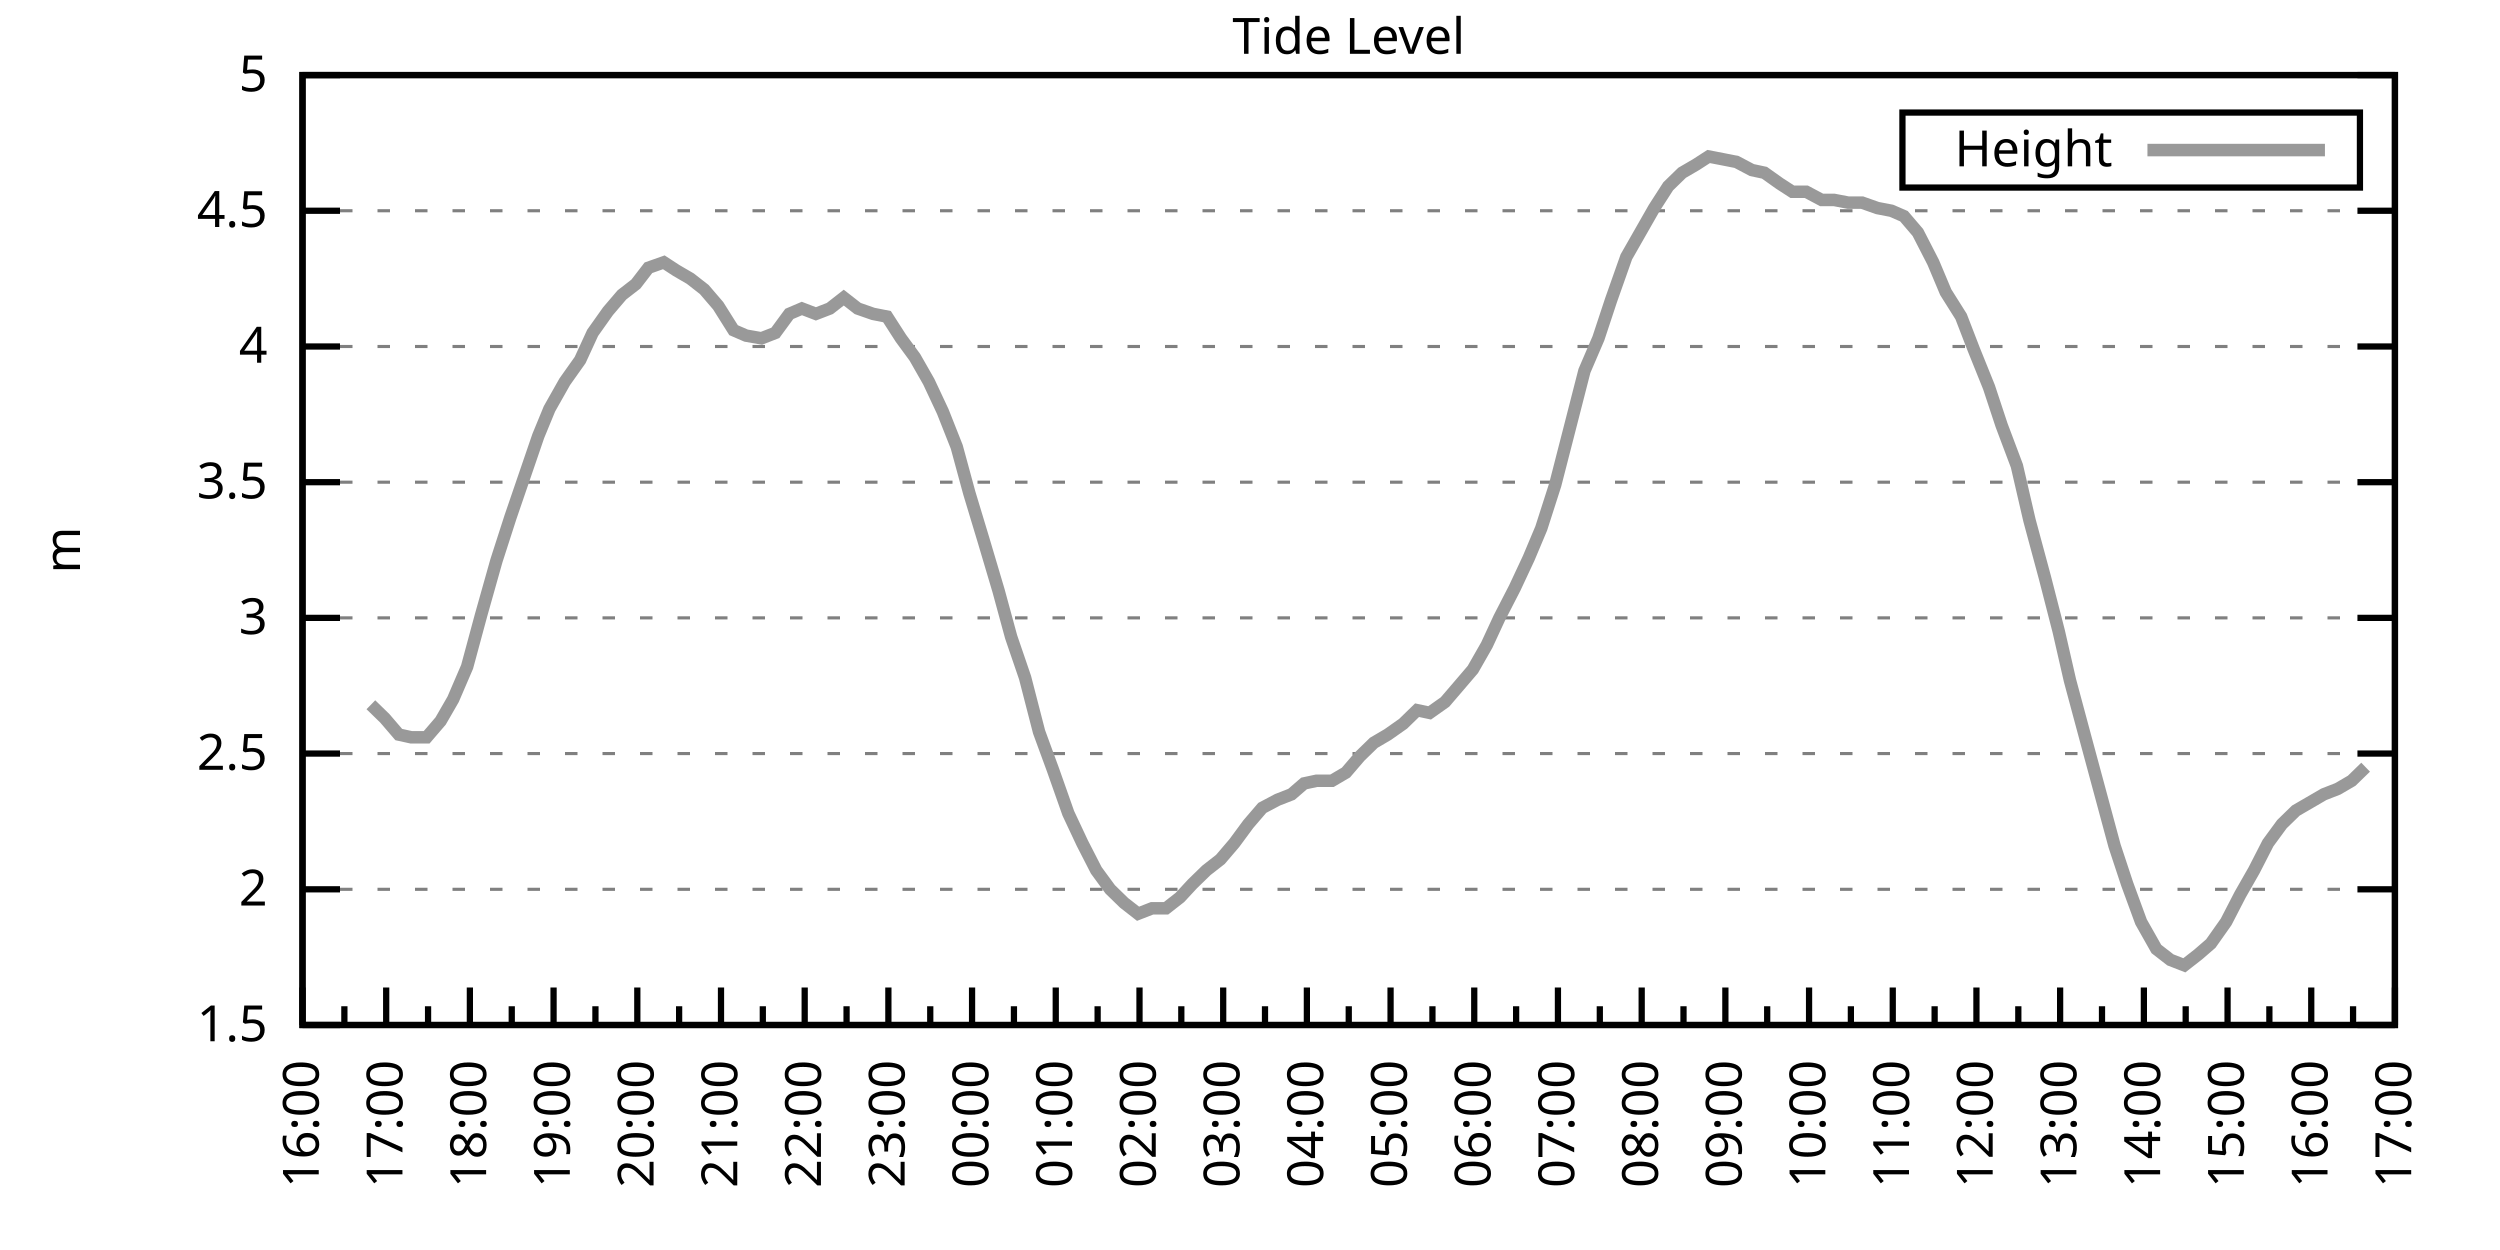
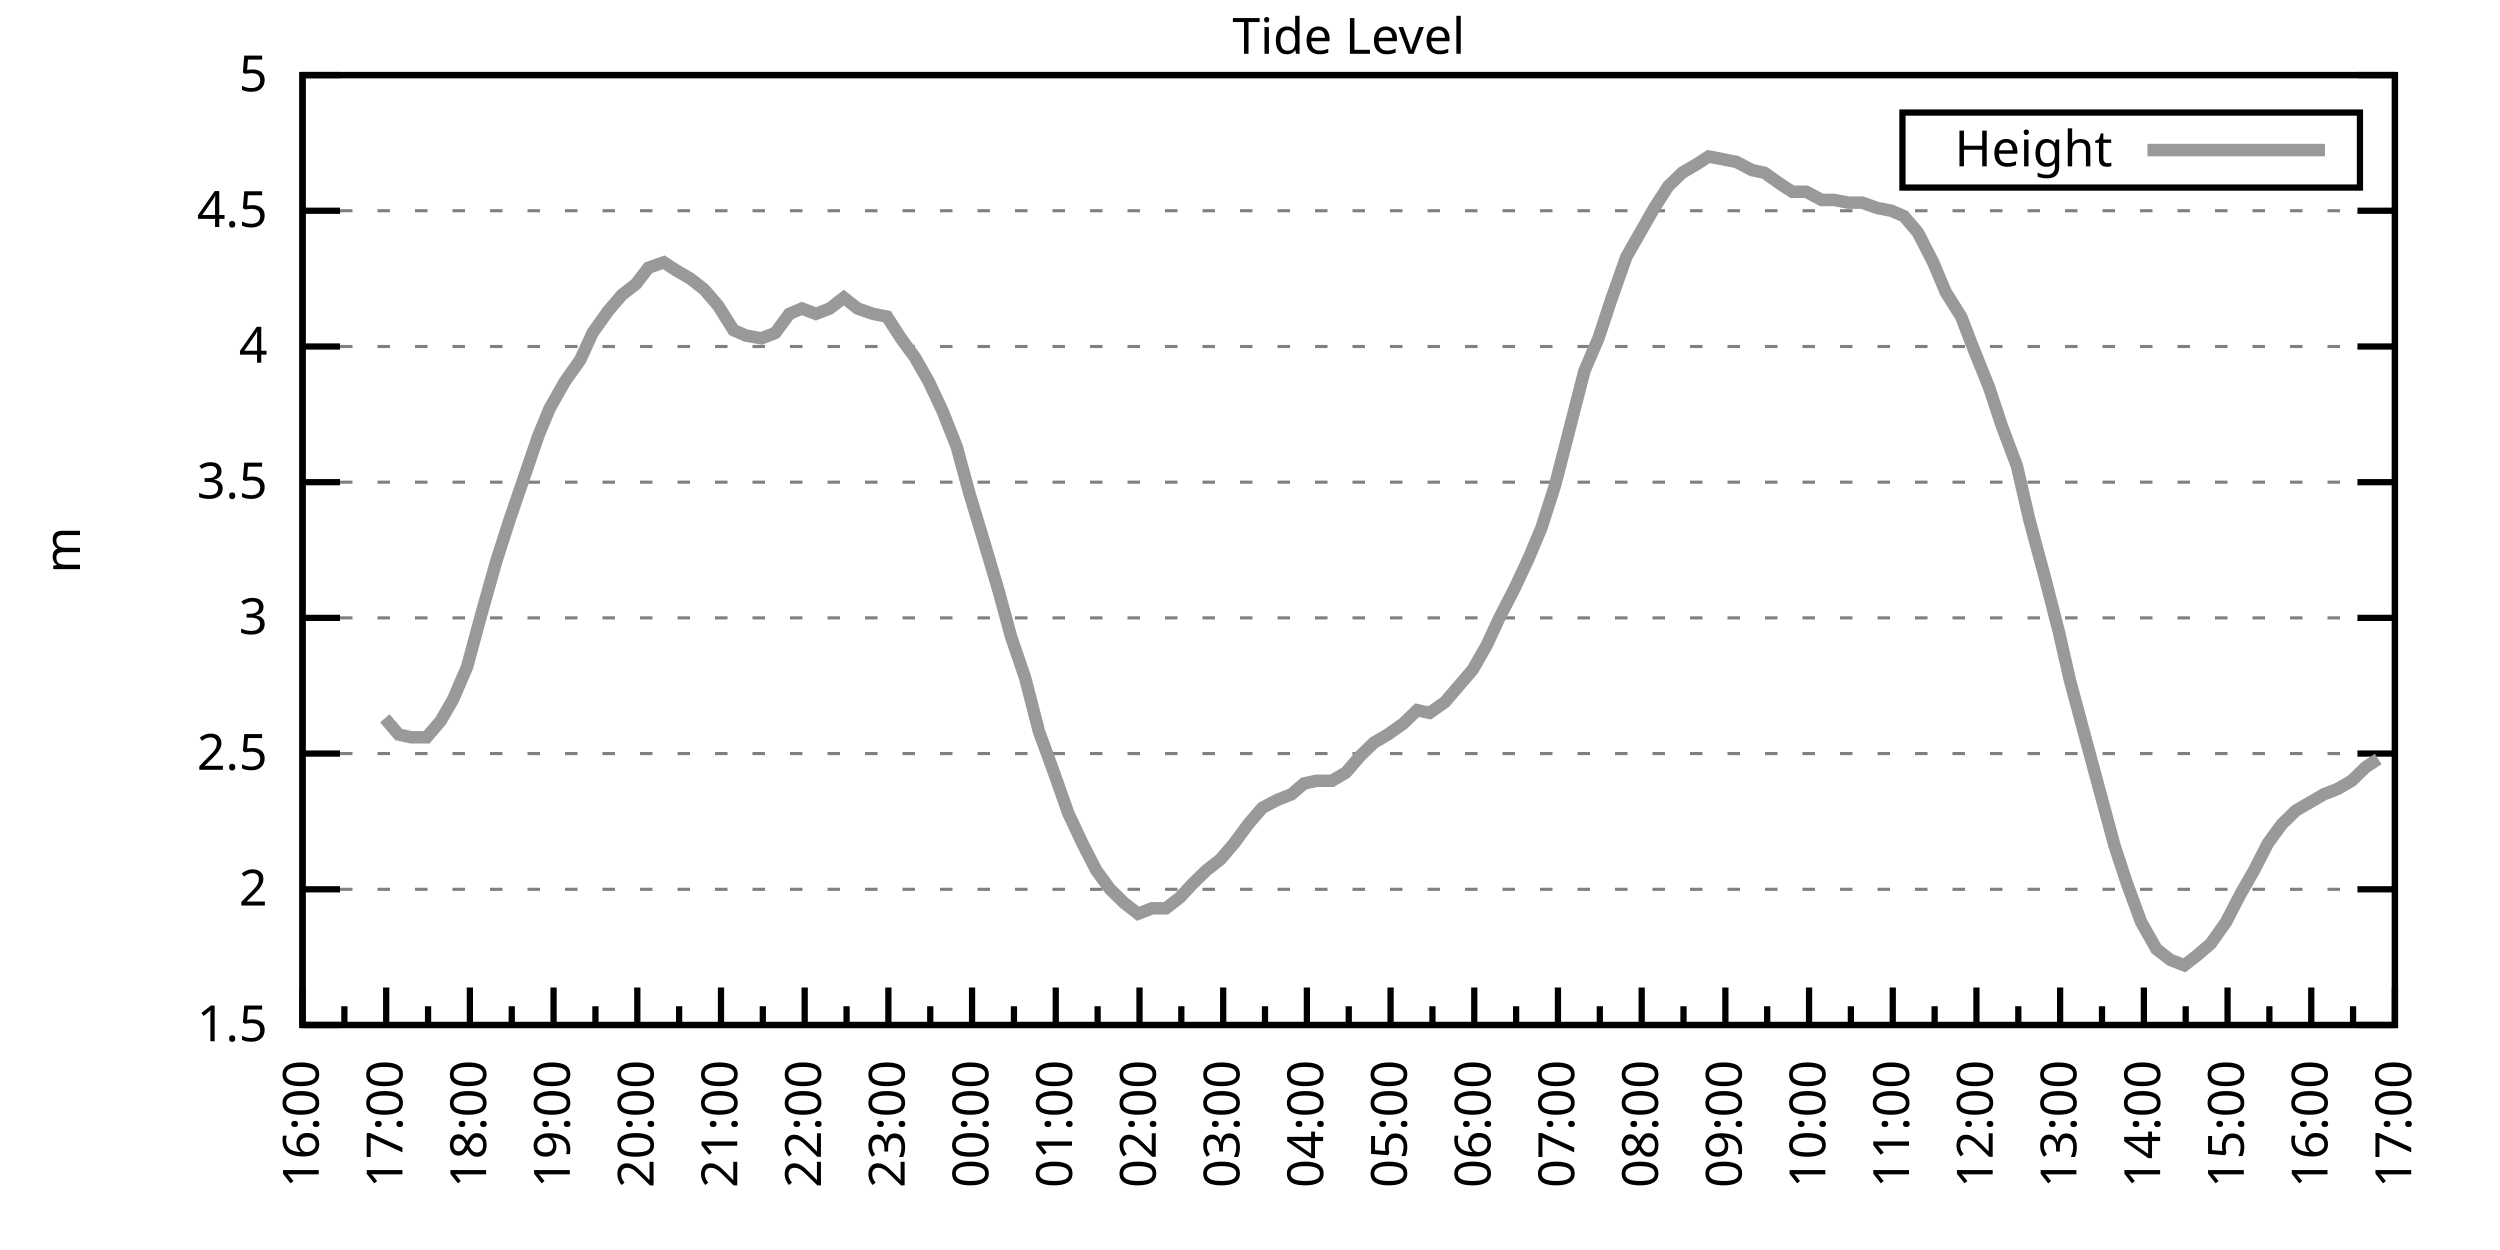
<svg xmlns="http://www.w3.org/2000/svg" xmlns:xlink="http://www.w3.org/1999/xlink" width="400" height="200" viewBox="0 0 400 200">
  <g id="gnuplot_canvas">
    <rect x="0" y="0" width="400" height="200" fill="none" />
    <defs>
      <circle id="gpDot" r="0.5" stroke-width="0.5" stroke="currentColor" />
      <path id="gpPt0" stroke-width="0.333" stroke="currentColor" d="M-1,0 h2 M0,-1 v2" />
      <path id="gpPt1" stroke-width="0.333" stroke="currentColor" d="M-1,-1 L1,1 M1,-1 L-1,1" />
      <path id="gpPt2" stroke-width="0.333" stroke="currentColor" d="M-1,0 L1,0 M0,-1 L0,1 M-1,-1 L1,1 M-1,1 L1,-1" />
      <rect id="gpPt3" stroke-width="0.333" stroke="currentColor" x="-1" y="-1" width="2" height="2" />
      <rect id="gpPt4" stroke-width="0.333" stroke="currentColor" fill="currentColor" x="-1" y="-1" width="2" height="2" />
      <circle id="gpPt5" stroke-width="0.333" stroke="currentColor" cx="0" cy="0" r="1" />
      <use xlink:href="#gpPt5" id="gpPt6" fill="currentColor" stroke="none" />
      <path id="gpPt7" stroke-width="0.333" stroke="currentColor" d="M0,-1.33 L-1.33,0.67 L1.33,0.67 z" />
      <use xlink:href="#gpPt7" id="gpPt8" fill="currentColor" stroke="none" />
      <use xlink:href="#gpPt7" id="gpPt9" stroke="currentColor" transform="rotate(180)" />
      <use xlink:href="#gpPt9" id="gpPt10" fill="currentColor" stroke="none" />
      <use xlink:href="#gpPt3" id="gpPt11" stroke="currentColor" transform="rotate(45)" />
      <use xlink:href="#gpPt11" id="gpPt12" fill="currentColor" stroke="none" />
      <path id="gpPt13" stroke-width="0.333" stroke="currentColor" d="M0,1.330 L1.265,0.411 L0.782,-1.067 L-0.782,-1.076 L-1.265,0.411 z" />
      <use xlink:href="#gpPt13" id="gpPt14" fill="currentColor" stroke="none" />
      <filter id="textbox" filterUnits="objectBoundingBox" x="0" y="0" height="1" width="1">
        <feFlood flood-color="white" flood-opacity="1" result="bgnd" />
        <feComposite in="SourceGraphic" in2="bgnd" operator="atop" />
      </filter>
      <filter id="greybox" filterUnits="objectBoundingBox" x="0" y="0" height="1" width="1">
        <feFlood flood-color="lightgrey" flood-opacity="1" result="grey" />
        <feComposite in="SourceGraphic" in2="grey" operator="atop" />
      </filter>
    </defs>
    <g fill="none" color="white" stroke="currentColor" stroke-width="1.00" stroke-linecap="butt" stroke-linejoin="miter">
</g>
    <g fill="none" color="black" stroke="currentColor" stroke-width="1.00" stroke-linecap="butt" stroke-linejoin="miter">
      <g stroke="none" shape-rendering="crispEdges">
        <polygon fill="rgb(255, 255, 255)" points="48.40,164.00 383.18,164.00 383.18,12.02 48.40,12.02 " />
      </g>
    </g>
    <g fill="none" color="black" stroke="currentColor" stroke-width="1.00" stroke-linecap="butt" stroke-linejoin="miter">
</g>
    <g fill="none" color="black" stroke="black" stroke-width="0.50" stroke-linecap="butt" stroke-linejoin="miter">
</g>
    <g fill="none" color="gray" stroke="currentColor" stroke-width="0.50" stroke-linecap="butt" stroke-linejoin="miter">
      <path stroke="gray" stroke-dasharray="2,4" class="gridline" d="M48.40,164.00 L383.19,164.00  " />
    </g>
    <g fill="none" color="gray" stroke="gray" stroke-width="1.00" stroke-linecap="butt" stroke-linejoin="miter">
</g>
    <g fill="none" color="black" stroke="currentColor" stroke-width="1.00" stroke-linecap="butt" stroke-linejoin="miter">
      <path stroke="black" d="M48.40,164.00 L54.40,164.00 M383.19,164.00 L377.19,164.00  " />
      <g transform="translate(42.80,166.60)" stroke="none" fill="black" font-family="Sans" font-size="8.00" text-anchor="end">
        <text>
          <tspan font-family="Sans"> 1.5</tspan>
        </text>
      </g>
    </g>
    <g fill="none" color="black" stroke="currentColor" stroke-width="1.00" stroke-linecap="butt" stroke-linejoin="miter">
</g>
    <g fill="none" color="black" stroke="black" stroke-width="0.50" stroke-linecap="butt" stroke-linejoin="miter">
</g>
    <g fill="none" color="gray" stroke="currentColor" stroke-width="0.50" stroke-linecap="butt" stroke-linejoin="miter">
      <path stroke="gray" stroke-dasharray="2,4" class="gridline" d="M48.40,142.29 L383.19,142.29  " />
    </g>
    <g fill="none" color="gray" stroke="gray" stroke-width="1.00" stroke-linecap="butt" stroke-linejoin="miter">
</g>
    <g fill="none" color="black" stroke="currentColor" stroke-width="1.00" stroke-linecap="butt" stroke-linejoin="miter">
      <path stroke="black" d="M48.40,142.29 L54.40,142.29 M383.19,142.29 L377.19,142.29  " />
      <g transform="translate(42.80,144.89)" stroke="none" fill="black" font-family="Sans" font-size="8.00" text-anchor="end">
        <text>
          <tspan font-family="Sans"> 2</tspan>
        </text>
      </g>
    </g>
    <g fill="none" color="black" stroke="currentColor" stroke-width="1.00" stroke-linecap="butt" stroke-linejoin="miter">
</g>
    <g fill="none" color="black" stroke="black" stroke-width="0.50" stroke-linecap="butt" stroke-linejoin="miter">
</g>
    <g fill="none" color="gray" stroke="currentColor" stroke-width="0.50" stroke-linecap="butt" stroke-linejoin="miter">
      <path stroke="gray" stroke-dasharray="2,4" class="gridline" d="M48.40,120.57 L383.19,120.57  " />
    </g>
    <g fill="none" color="gray" stroke="gray" stroke-width="1.00" stroke-linecap="butt" stroke-linejoin="miter">
</g>
    <g fill="none" color="black" stroke="currentColor" stroke-width="1.00" stroke-linecap="butt" stroke-linejoin="miter">
      <path stroke="black" d="M48.40,120.57 L54.40,120.57 M383.19,120.57 L377.19,120.57  " />
      <g transform="translate(42.80,123.17)" stroke="none" fill="black" font-family="Sans" font-size="8.00" text-anchor="end">
        <text>
          <tspan font-family="Sans"> 2.5</tspan>
        </text>
      </g>
    </g>
    <g fill="none" color="black" stroke="currentColor" stroke-width="1.00" stroke-linecap="butt" stroke-linejoin="miter">
</g>
    <g fill="none" color="black" stroke="black" stroke-width="0.50" stroke-linecap="butt" stroke-linejoin="miter">
</g>
    <g fill="none" color="gray" stroke="currentColor" stroke-width="0.50" stroke-linecap="butt" stroke-linejoin="miter">
      <path stroke="gray" stroke-dasharray="2,4" class="gridline" d="M48.40,98.86 L383.19,98.86  " />
    </g>
    <g fill="none" color="gray" stroke="gray" stroke-width="1.00" stroke-linecap="butt" stroke-linejoin="miter">
</g>
    <g fill="none" color="black" stroke="currentColor" stroke-width="1.00" stroke-linecap="butt" stroke-linejoin="miter">
      <path stroke="black" d="M48.40,98.86 L54.40,98.86 M383.19,98.86 L377.19,98.86  " />
      <g transform="translate(42.80,101.46)" stroke="none" fill="black" font-family="Sans" font-size="8.00" text-anchor="end">
        <text>
          <tspan font-family="Sans"> 3</tspan>
        </text>
      </g>
    </g>
    <g fill="none" color="black" stroke="currentColor" stroke-width="1.00" stroke-linecap="butt" stroke-linejoin="miter">
</g>
    <g fill="none" color="black" stroke="black" stroke-width="0.50" stroke-linecap="butt" stroke-linejoin="miter">
</g>
    <g fill="none" color="gray" stroke="currentColor" stroke-width="0.50" stroke-linecap="butt" stroke-linejoin="miter">
      <path stroke="gray" stroke-dasharray="2,4" class="gridline" d="M48.40,77.15 L383.19,77.15  " />
    </g>
    <g fill="none" color="gray" stroke="gray" stroke-width="1.00" stroke-linecap="butt" stroke-linejoin="miter">
</g>
    <g fill="none" color="black" stroke="currentColor" stroke-width="1.00" stroke-linecap="butt" stroke-linejoin="miter">
      <path stroke="black" d="M48.40,77.15 L54.40,77.15 M383.19,77.15 L377.19,77.15  " />
      <g transform="translate(42.80,79.75)" stroke="none" fill="black" font-family="Sans" font-size="8.00" text-anchor="end">
        <text>
          <tspan font-family="Sans"> 3.5</tspan>
        </text>
      </g>
    </g>
    <g fill="none" color="black" stroke="currentColor" stroke-width="1.00" stroke-linecap="butt" stroke-linejoin="miter">
</g>
    <g fill="none" color="black" stroke="black" stroke-width="0.50" stroke-linecap="butt" stroke-linejoin="miter">
</g>
    <g fill="none" color="gray" stroke="currentColor" stroke-width="0.50" stroke-linecap="butt" stroke-linejoin="miter">
      <path stroke="gray" stroke-dasharray="2,4" class="gridline" d="M48.40,55.44 L383.19,55.44  " />
    </g>
    <g fill="none" color="gray" stroke="gray" stroke-width="1.00" stroke-linecap="butt" stroke-linejoin="miter">
</g>
    <g fill="none" color="black" stroke="currentColor" stroke-width="1.00" stroke-linecap="butt" stroke-linejoin="miter">
      <path stroke="black" d="M48.40,55.44 L54.40,55.44 M383.19,55.44 L377.19,55.44  " />
      <g transform="translate(42.80,58.04)" stroke="none" fill="black" font-family="Sans" font-size="8.00" text-anchor="end">
        <text>
          <tspan font-family="Sans"> 4</tspan>
        </text>
      </g>
    </g>
    <g fill="none" color="black" stroke="currentColor" stroke-width="1.00" stroke-linecap="butt" stroke-linejoin="miter">
</g>
    <g fill="none" color="black" stroke="black" stroke-width="0.50" stroke-linecap="butt" stroke-linejoin="miter">
</g>
    <g fill="none" color="gray" stroke="currentColor" stroke-width="0.50" stroke-linecap="butt" stroke-linejoin="miter">
      <path stroke="gray" stroke-dasharray="2,4" class="gridline" d="M48.40,33.72 L383.19,33.72  " />
    </g>
    <g fill="none" color="gray" stroke="gray" stroke-width="1.00" stroke-linecap="butt" stroke-linejoin="miter">
</g>
    <g fill="none" color="black" stroke="currentColor" stroke-width="1.00" stroke-linecap="butt" stroke-linejoin="miter">
      <path stroke="black" d="M48.40,33.72 L54.40,33.72 M383.19,33.72 L377.19,33.72  " />
      <g transform="translate(42.80,36.32)" stroke="none" fill="black" font-family="Sans" font-size="8.00" text-anchor="end">
        <text>
          <tspan font-family="Sans"> 4.5</tspan>
        </text>
      </g>
    </g>
    <g fill="none" color="black" stroke="currentColor" stroke-width="1.00" stroke-linecap="butt" stroke-linejoin="miter">
</g>
    <g fill="none" color="black" stroke="black" stroke-width="0.50" stroke-linecap="butt" stroke-linejoin="miter">
</g>
    <g fill="none" color="gray" stroke="currentColor" stroke-width="0.50" stroke-linecap="butt" stroke-linejoin="miter">
      <path stroke="gray" stroke-dasharray="2,4" class="gridline" d="M48.40,12.01 L383.19,12.01  " />
    </g>
    <g fill="none" color="gray" stroke="gray" stroke-width="1.00" stroke-linecap="butt" stroke-linejoin="miter">
</g>
    <g fill="none" color="black" stroke="currentColor" stroke-width="1.00" stroke-linecap="butt" stroke-linejoin="miter">
      <path stroke="black" d="M48.40,12.01 L54.40,12.01 M383.19,12.01 L377.19,12.01  " />
      <g transform="translate(42.80,14.61)" stroke="none" fill="black" font-family="Sans" font-size="8.00" text-anchor="end">
        <text>
          <tspan font-family="Sans"> 5</tspan>
        </text>
      </g>
    </g>
    <g fill="none" color="black" stroke="currentColor" stroke-width="1.00" stroke-linecap="butt" stroke-linejoin="miter">
      <path stroke="black" d="M48.40,164.00 L48.40,158.00  " />
      <g transform="translate(51.00,169.60) rotate(270)" stroke="none" fill="black" font-family="Sans" font-size="8.00" text-anchor="end">
        <text>
          <tspan font-family="Sans">16:00</tspan>
        </text>
      </g>
    </g>
    <g fill="none" color="black" stroke="currentColor" stroke-width="1.00" stroke-linecap="butt" stroke-linejoin="miter">
      <path stroke="black" d="M55.10,164.00 L55.10,161.00 M61.79,164.00 L61.79,158.00  " />
      <g transform="translate(64.39,169.60) rotate(270)" stroke="none" fill="black" font-family="Sans" font-size="8.00" text-anchor="end">
        <text>
          <tspan font-family="Sans">17:00</tspan>
        </text>
      </g>
    </g>
    <g fill="none" color="black" stroke="currentColor" stroke-width="1.00" stroke-linecap="butt" stroke-linejoin="miter">
      <path stroke="black" d="M68.49,164.00 L68.49,161.00 M75.18,164.00 L75.18,158.00  " />
      <g transform="translate(77.78,169.60) rotate(270)" stroke="none" fill="black" font-family="Sans" font-size="8.00" text-anchor="end">
        <text>
          <tspan font-family="Sans">18:00</tspan>
        </text>
      </g>
    </g>
    <g fill="none" color="black" stroke="currentColor" stroke-width="1.00" stroke-linecap="butt" stroke-linejoin="miter">
      <path stroke="black" d="M81.88,164.00 L81.88,161.00 M88.57,164.00 L88.57,158.00  " />
      <g transform="translate(91.17,169.60) rotate(270)" stroke="none" fill="black" font-family="Sans" font-size="8.00" text-anchor="end">
        <text>
          <tspan font-family="Sans">19:00</tspan>
        </text>
      </g>
    </g>
    <g fill="none" color="black" stroke="currentColor" stroke-width="1.00" stroke-linecap="butt" stroke-linejoin="miter">
      <path stroke="black" d="M95.27,164.00 L95.27,161.00 M101.97,164.00 L101.97,158.00  " />
      <g transform="translate(104.57,169.60) rotate(270)" stroke="none" fill="black" font-family="Sans" font-size="8.00" text-anchor="end">
        <text>
          <tspan font-family="Sans">20:00</tspan>
        </text>
      </g>
    </g>
    <g fill="none" color="black" stroke="currentColor" stroke-width="1.00" stroke-linecap="butt" stroke-linejoin="miter">
      <path stroke="black" d="M108.66,164.00 L108.66,161.00 M115.36,164.00 L115.36,158.00  " />
      <g transform="translate(117.96,169.60) rotate(270)" stroke="none" fill="black" font-family="Sans" font-size="8.00" text-anchor="end">
        <text>
          <tspan font-family="Sans">21:00</tspan>
        </text>
      </g>
    </g>
    <g fill="none" color="black" stroke="currentColor" stroke-width="1.00" stroke-linecap="butt" stroke-linejoin="miter">
      <path stroke="black" d="M122.05,164.00 L122.05,161.00 M128.75,164.00 L128.75,158.00  " />
      <g transform="translate(131.35,169.60) rotate(270)" stroke="none" fill="black" font-family="Sans" font-size="8.00" text-anchor="end">
        <text>
          <tspan font-family="Sans">22:00</tspan>
        </text>
      </g>
    </g>
    <g fill="none" color="black" stroke="currentColor" stroke-width="1.00" stroke-linecap="butt" stroke-linejoin="miter">
      <path stroke="black" d="M135.45,164.00 L135.45,161.00 M142.14,164.00 L142.14,158.00  " />
      <g transform="translate(144.74,169.60) rotate(270)" stroke="none" fill="black" font-family="Sans" font-size="8.00" text-anchor="end">
        <text>
          <tspan font-family="Sans">23:00</tspan>
        </text>
      </g>
    </g>
    <g fill="none" color="black" stroke="currentColor" stroke-width="1.00" stroke-linecap="butt" stroke-linejoin="miter">
      <path stroke="black" d="M148.84,164.00 L148.84,161.00 M155.53,164.00 L155.53,158.00  " />
      <g transform="translate(158.13,169.60) rotate(270)" stroke="none" fill="black" font-family="Sans" font-size="8.00" text-anchor="end">
        <text>
          <tspan font-family="Sans">00:00</tspan>
        </text>
      </g>
    </g>
    <g fill="none" color="black" stroke="currentColor" stroke-width="1.00" stroke-linecap="butt" stroke-linejoin="miter">
      <path stroke="black" d="M162.23,164.00 L162.23,161.00 M168.92,164.00 L168.92,158.00  " />
      <g transform="translate(171.52,169.60) rotate(270)" stroke="none" fill="black" font-family="Sans" font-size="8.00" text-anchor="end">
        <text>
          <tspan font-family="Sans">01:00</tspan>
        </text>
      </g>
    </g>
    <g fill="none" color="black" stroke="currentColor" stroke-width="1.00" stroke-linecap="butt" stroke-linejoin="miter">
      <path stroke="black" d="M175.62,164.00 L175.62,161.00 M182.32,164.00 L182.32,158.00  " />
      <g transform="translate(184.92,169.60) rotate(270)" stroke="none" fill="black" font-family="Sans" font-size="8.00" text-anchor="end">
        <text>
          <tspan font-family="Sans">02:00</tspan>
        </text>
      </g>
    </g>
    <g fill="none" color="black" stroke="currentColor" stroke-width="1.00" stroke-linecap="butt" stroke-linejoin="miter">
      <path stroke="black" d="M189.01,164.00 L189.01,161.00 M195.71,164.00 L195.71,158.00  " />
      <g transform="translate(198.31,169.60) rotate(270)" stroke="none" fill="black" font-family="Sans" font-size="8.00" text-anchor="end">
        <text>
          <tspan font-family="Sans">03:00</tspan>
        </text>
      </g>
    </g>
    <g fill="none" color="black" stroke="currentColor" stroke-width="1.00" stroke-linecap="butt" stroke-linejoin="miter">
      <path stroke="black" d="M202.40,164.00 L202.40,161.00 M209.10,164.00 L209.10,158.00  " />
      <g transform="translate(211.70,169.60) rotate(270)" stroke="none" fill="black" font-family="Sans" font-size="8.00" text-anchor="end">
        <text>
          <tspan font-family="Sans">04:00</tspan>
        </text>
      </g>
    </g>
    <g fill="none" color="black" stroke="currentColor" stroke-width="1.00" stroke-linecap="butt" stroke-linejoin="miter">
      <path stroke="black" d="M215.80,164.00 L215.80,161.00 M222.49,164.00 L222.49,158.00  " />
      <g transform="translate(225.09,169.60) rotate(270)" stroke="none" fill="black" font-family="Sans" font-size="8.00" text-anchor="end">
        <text>
          <tspan font-family="Sans">05:00</tspan>
        </text>
      </g>
    </g>
    <g fill="none" color="black" stroke="currentColor" stroke-width="1.00" stroke-linecap="butt" stroke-linejoin="miter">
      <path stroke="black" d="M229.19,164.00 L229.19,161.00 M235.88,164.00 L235.88,158.00  " />
      <g transform="translate(238.48,169.60) rotate(270)" stroke="none" fill="black" font-family="Sans" font-size="8.00" text-anchor="end">
        <text>
          <tspan font-family="Sans">06:00</tspan>
        </text>
      </g>
    </g>
    <g fill="none" color="black" stroke="currentColor" stroke-width="1.00" stroke-linecap="butt" stroke-linejoin="miter">
      <path stroke="black" d="M242.58,164.00 L242.58,161.00 M249.27,164.00 L249.27,158.00  " />
      <g transform="translate(251.87,169.60) rotate(270)" stroke="none" fill="black" font-family="Sans" font-size="8.00" text-anchor="end">
        <text>
          <tspan font-family="Sans">07:00</tspan>
        </text>
      </g>
    </g>
    <g fill="none" color="black" stroke="currentColor" stroke-width="1.00" stroke-linecap="butt" stroke-linejoin="miter">
      <path stroke="black" d="M255.97,164.00 L255.97,161.00 M262.67,164.00 L262.67,158.00  " />
      <g transform="translate(265.27,169.60) rotate(270)" stroke="none" fill="black" font-family="Sans" font-size="8.00" text-anchor="end">
        <text>
          <tspan font-family="Sans">08:00</tspan>
        </text>
      </g>
    </g>
    <g fill="none" color="black" stroke="currentColor" stroke-width="1.00" stroke-linecap="butt" stroke-linejoin="miter">
      <path stroke="black" d="M269.36,164.00 L269.36,161.00 M276.06,164.00 L276.06,158.00  " />
      <g transform="translate(278.66,169.60) rotate(270)" stroke="none" fill="black" font-family="Sans" font-size="8.00" text-anchor="end">
        <text>
          <tspan font-family="Sans">09:00</tspan>
        </text>
      </g>
    </g>
    <g fill="none" color="black" stroke="currentColor" stroke-width="1.00" stroke-linecap="butt" stroke-linejoin="miter">
      <path stroke="black" d="M282.75,164.00 L282.75,161.00 M289.45,164.00 L289.45,158.00  " />
      <g transform="translate(292.05,169.60) rotate(270)" stroke="none" fill="black" font-family="Sans" font-size="8.00" text-anchor="end">
        <text>
          <tspan font-family="Sans">10:00</tspan>
        </text>
      </g>
    </g>
    <g fill="none" color="black" stroke="currentColor" stroke-width="1.00" stroke-linecap="butt" stroke-linejoin="miter">
      <path stroke="black" d="M296.14,164.00 L296.14,161.00 M302.84,164.00 L302.84,158.00  " />
      <g transform="translate(305.44,169.60) rotate(270)" stroke="none" fill="black" font-family="Sans" font-size="8.00" text-anchor="end">
        <text>
          <tspan font-family="Sans">11:00</tspan>
        </text>
      </g>
    </g>
    <g fill="none" color="black" stroke="currentColor" stroke-width="1.00" stroke-linecap="butt" stroke-linejoin="miter">
      <path stroke="black" d="M309.54,164.00 L309.54,161.00 M316.23,164.00 L316.23,158.00  " />
      <g transform="translate(318.83,169.60) rotate(270)" stroke="none" fill="black" font-family="Sans" font-size="8.00" text-anchor="end">
        <text>
          <tspan font-family="Sans">12:00</tspan>
        </text>
      </g>
    </g>
    <g fill="none" color="black" stroke="currentColor" stroke-width="1.00" stroke-linecap="butt" stroke-linejoin="miter">
      <path stroke="black" d="M322.93,164.00 L322.93,161.00 M329.62,164.00 L329.62,158.00  " />
      <g transform="translate(332.22,169.60) rotate(270)" stroke="none" fill="black" font-family="Sans" font-size="8.00" text-anchor="end">
        <text>
          <tspan font-family="Sans">13:00</tspan>
        </text>
      </g>
    </g>
    <g fill="none" color="black" stroke="currentColor" stroke-width="1.00" stroke-linecap="butt" stroke-linejoin="miter">
      <path stroke="black" d="M336.32,164.00 L336.32,161.00 M343.02,164.00 L343.02,158.00  " />
      <g transform="translate(345.62,169.60) rotate(270)" stroke="none" fill="black" font-family="Sans" font-size="8.00" text-anchor="end">
        <text>
          <tspan font-family="Sans">14:00</tspan>
        </text>
      </g>
    </g>
    <g fill="none" color="black" stroke="currentColor" stroke-width="1.00" stroke-linecap="butt" stroke-linejoin="miter">
      <path stroke="black" d="M349.71,164.00 L349.71,161.00 M356.41,164.00 L356.41,158.00  " />
      <g transform="translate(359.01,169.60) rotate(270)" stroke="none" fill="black" font-family="Sans" font-size="8.00" text-anchor="end">
        <text>
          <tspan font-family="Sans">15:00</tspan>
        </text>
      </g>
    </g>
    <g fill="none" color="black" stroke="currentColor" stroke-width="1.00" stroke-linecap="butt" stroke-linejoin="miter">
      <path stroke="black" d="M363.10,164.00 L363.10,161.00 M369.80,164.00 L369.80,158.00  " />
      <g transform="translate(372.40,169.60) rotate(270)" stroke="none" fill="black" font-family="Sans" font-size="8.00" text-anchor="end">
        <text>
          <tspan font-family="Sans">16:00</tspan>
        </text>
      </g>
    </g>
    <g fill="none" color="black" stroke="currentColor" stroke-width="1.00" stroke-linecap="butt" stroke-linejoin="miter">
      <path stroke="black" d="M376.49,164.00 L376.49,161.00 M383.19,164.00 L383.19,158.00  " />
      <g transform="translate(385.79,169.60) rotate(270)" stroke="none" fill="black" font-family="Sans" font-size="8.00" text-anchor="end">
        <text>
          <tspan font-family="Sans">17:00</tspan>
        </text>
      </g>
    </g>
    <g fill="none" color="black" stroke="currentColor" stroke-width="1.00" stroke-linecap="butt" stroke-linejoin="miter">
</g>
    <g fill="none" color="black" stroke="currentColor" stroke-width="1.00" stroke-linecap="butt" stroke-linejoin="miter">
      <path stroke="black" d="M48.40,12.01 L48.40,164.00 L383.19,164.00 L383.19,12.01 L48.40,12.01 Z  " />
    </g>
    <g fill="none" color="black" stroke="currentColor" stroke-width="1.00" stroke-linecap="butt" stroke-linejoin="miter">
      <g transform="translate(12.80,88.01) rotate(270)" stroke="none" fill="black" font-family="Sans" font-size="8.00" text-anchor="middle">
        <text>
          <tspan font-family="Sans">m</tspan>
        </text>
      </g>
    </g>
    <g fill="none" color="black" stroke="currentColor" stroke-width="1.00" stroke-linecap="butt" stroke-linejoin="miter">
</g>
    <g fill="none" color="black" stroke="currentColor" stroke-width="1.00" stroke-linecap="butt" stroke-linejoin="miter">
      <path stroke="black" d="M304.39,30.01 L304.39,18.01 L377.59,18.01 L377.59,30.01 L304.39,30.01 Z  " />
    </g>
    <g id="Tide_level_plot_1">
      <g fill="none" color="white" stroke="black" stroke-width="2.00" stroke-linecap="butt" stroke-linejoin="miter">
</g>
      <g fill="none" color="black" stroke="currentColor" stroke-width="2.00" stroke-linecap="butt" stroke-linejoin="miter">
        <g transform="translate(337.99,26.61)" stroke="none" fill="black" font-family="Sans" font-size="8.00" text-anchor="end">
          <text>
            <tspan font-family="Sans">Height</tspan>
          </text>
        </g>
      </g>
      <g fill="none" color="black" stroke="currentColor" stroke-width="2.00" stroke-linecap="butt" stroke-linejoin="miter">
-         <path stroke="rgb(153, 153, 153)" d="M343.59,24.01 L371.99,24.01 M59.34,112.76 L61.57,114.93 L63.80,117.53 L65.81,117.97 L68.26,117.97 L70.50,115.36   L72.50,111.89 L74.74,106.68 L76.97,98.43 L79.42,89.74 L81.66,82.79 L83.89,76.28 L86.12,69.77 L87.91,65.42   L90.36,61.08 L92.82,57.61 L94.82,53.26 L97.28,49.79 L99.51,47.18 L101.74,45.45 L103.75,42.84 L106.21,41.97   L108.22,43.28 L110.45,44.58 L112.68,46.32 L114.91,48.92 L117.37,52.83 L119.38,53.70 L121.83,54.13 L124.06,53.26   L126.29,50.22 L128.30,49.36 L130.54,50.22 L132.77,49.36 L135.00,47.62 L137.23,49.36 L139.69,50.22 L141.92,50.66   L144.15,54.13 L146.38,57.17 L148.61,61.08 L150.85,65.86 L153.08,71.50 L155.09,78.89 L157.32,86.27 L159.77,94.52   L161.78,101.90 L164.01,108.42 L166.25,117.10 L168.48,123.18 L170.93,130.13 L173.17,134.90 L175.40,139.25 L177.63,142.29   L179.86,144.46 L182.09,146.20 L184.32,145.33 L186.56,145.33 L188.79,143.59 L190.80,141.42 L193.03,139.25 L195.26,137.51   L197.49,134.90 L199.73,131.86 L201.96,129.26 L204.41,127.96 L206.64,127.09 L208.65,125.35 L210.66,124.92 L213.12,124.92   L215.35,123.61 L217.58,121.01 L219.81,118.84 L222.04,117.53 L224.50,115.80 L226.73,113.63 L228.74,114.06 L231.20,112.32   L233.43,109.72 L235.66,107.11 L237.89,103.20 L239.90,98.86 L242.36,94.08 L244.59,89.31 L246.60,84.53 L248.83,77.58   L251.06,68.90 L253.51,59.34 L255.75,54.13 L257.76,48.05 L260.21,41.11 L262.44,37.20 L264.67,33.29 L266.91,29.81   L269.14,27.64 L271.37,26.34 L273.38,25.04 L275.61,25.47 L277.84,25.91 L280.30,27.21 L282.31,27.64 L284.76,29.38   L286.77,30.68 L289.00,30.68 L291.46,31.99 L293.47,31.99 L295.70,32.42 L297.93,32.42 L300.39,33.29 L302.62,33.72   L304.63,34.59 L306.86,37.20 L309.31,41.97 L311.32,46.75 L313.78,50.66 L315.79,55.87 L318.24,61.95 L320.25,68.03   L322.70,74.54 L324.71,83.23 L327.17,92.35 L329.40,101.03 L331.19,108.85 L333.64,117.97 L338.33,135.34 L340.34,141.42   L342.57,147.50 L345.02,151.84 L347.26,153.58 L349.49,154.45 L351.72,152.71 L353.73,150.97 L356.18,147.50 L358.42,143.16   L360.65,139.25 L362.88,134.90 L365.11,131.86 L367.34,129.69 L369.58,128.39 L371.81,127.09 L374.04,126.22 L376.27,124.92   L378.50,122.75  " />
+         <path stroke="rgb(153, 153, 153)" d="M343.59,24.01 L371.99,24.01 M61.57,114.93 L63.80,117.53 L65.81,117.97 L68.26,117.97 L70.50,115.36 L72.50,111.89   L74.74,106.68 L76.97,98.43 L79.42,89.74 L81.66,82.79 L83.89,76.28 L86.12,69.77 L87.91,65.42 L90.36,61.08   L92.82,57.61 L94.82,53.26 L97.28,49.79 L99.51,47.18 L101.74,45.45 L103.75,42.84 L106.21,41.97 L108.22,43.28   L110.45,44.58 L112.68,46.32 L114.91,48.92 L117.37,52.83 L119.38,53.70 L121.83,54.13 L124.06,53.26 L126.29,50.22   L128.30,49.36 L130.54,50.22 L132.77,49.36 L135.00,47.62 L137.23,49.36 L139.69,50.22 L141.92,50.66 L144.15,54.13   L146.38,57.17 L148.61,61.08 L150.85,65.86 L153.08,71.50 L155.09,78.89 L157.32,86.27 L159.77,94.52 L161.78,101.90   L164.01,108.42 L166.25,117.10 L168.48,123.18 L170.93,130.13 L173.17,134.90 L175.40,139.25 L177.63,142.29 L179.86,144.46   L182.09,146.20 L184.32,145.33 L186.56,145.33 L188.79,143.59 L190.80,141.42 L193.03,139.25 L195.26,137.51 L197.49,134.90   L199.73,131.86 L201.96,129.26 L204.41,127.96 L206.64,127.09 L208.65,125.35 L210.66,124.92 L213.12,124.92 L215.35,123.61   L217.58,121.01 L219.81,118.84 L222.04,117.53 L224.50,115.80 L226.73,113.63 L228.74,114.06 L231.20,112.32 L233.43,109.72   L235.66,107.11 L237.89,103.20 L239.90,98.86 L242.36,94.08 L244.59,89.31 L246.60,84.53 L248.83,77.58 L251.06,68.90   L253.51,59.34 L255.75,54.13 L257.76,48.05 L260.21,41.11 L262.44,37.20 L264.67,33.29 L266.91,29.81 L269.14,27.64   L271.37,26.34 L273.38,25.04 L275.61,25.47 L277.84,25.91 L280.30,27.21 L282.31,27.64 L284.76,29.38 L286.77,30.68   L289.00,30.68 L291.46,31.99 L293.47,31.99 L295.70,32.42 L297.93,32.42 L300.39,33.29 L302.62,33.72 L304.63,34.59   L306.86,37.20 L309.31,41.97 L311.32,46.75 L313.78,50.66 L315.79,55.87 L318.24,61.95 L320.25,68.03 L322.70,74.54   L324.71,83.23 L327.17,92.35 L329.40,101.03 L331.19,108.85 L333.64,117.97 L338.33,135.34 L340.34,141.42 L342.57,147.50   L345.02,151.84 L347.26,153.58 L349.49,154.45 L351.72,152.71 L353.73,150.97 L356.18,147.50 L358.42,143.16 L360.65,139.25   L362.88,134.90 L365.11,131.86 L367.34,129.69 L369.58,128.39 L371.81,127.09 L374.04,126.22 L376.27,124.92 L378.50,122.75   L380.51,121.44  " />
      </g>
    </g>
    <g fill="none" color="black" stroke="currentColor" stroke-width="2.00" stroke-linecap="butt" stroke-linejoin="miter">
</g>
    <g fill="none" color="black" stroke="black" stroke-width="1.00" stroke-linecap="butt" stroke-linejoin="miter">
</g>
    <g fill="none" color="black" stroke="currentColor" stroke-width="1.00" stroke-linecap="butt" stroke-linejoin="miter">
      <path stroke="black" d="M48.40,12.01 L48.40,164.00 L383.19,164.00 L383.19,12.01 L48.40,12.01 Z  " />
    </g>
    <g fill="none" color="black" stroke="currentColor" stroke-width="1.00" stroke-linecap="butt" stroke-linejoin="miter">
      <g transform="translate(215.79,8.61)" stroke="none" fill="black" font-family="Sans" font-size="8.00" text-anchor="middle">
        <text>
          <tspan font-family="Sans">Tide Level</tspan>
        </text>
      </g>
    </g>
    <g fill="none" color="black" stroke="currentColor" stroke-width="1.00" stroke-linecap="butt" stroke-linejoin="miter">
</g>
  </g>
</svg>
